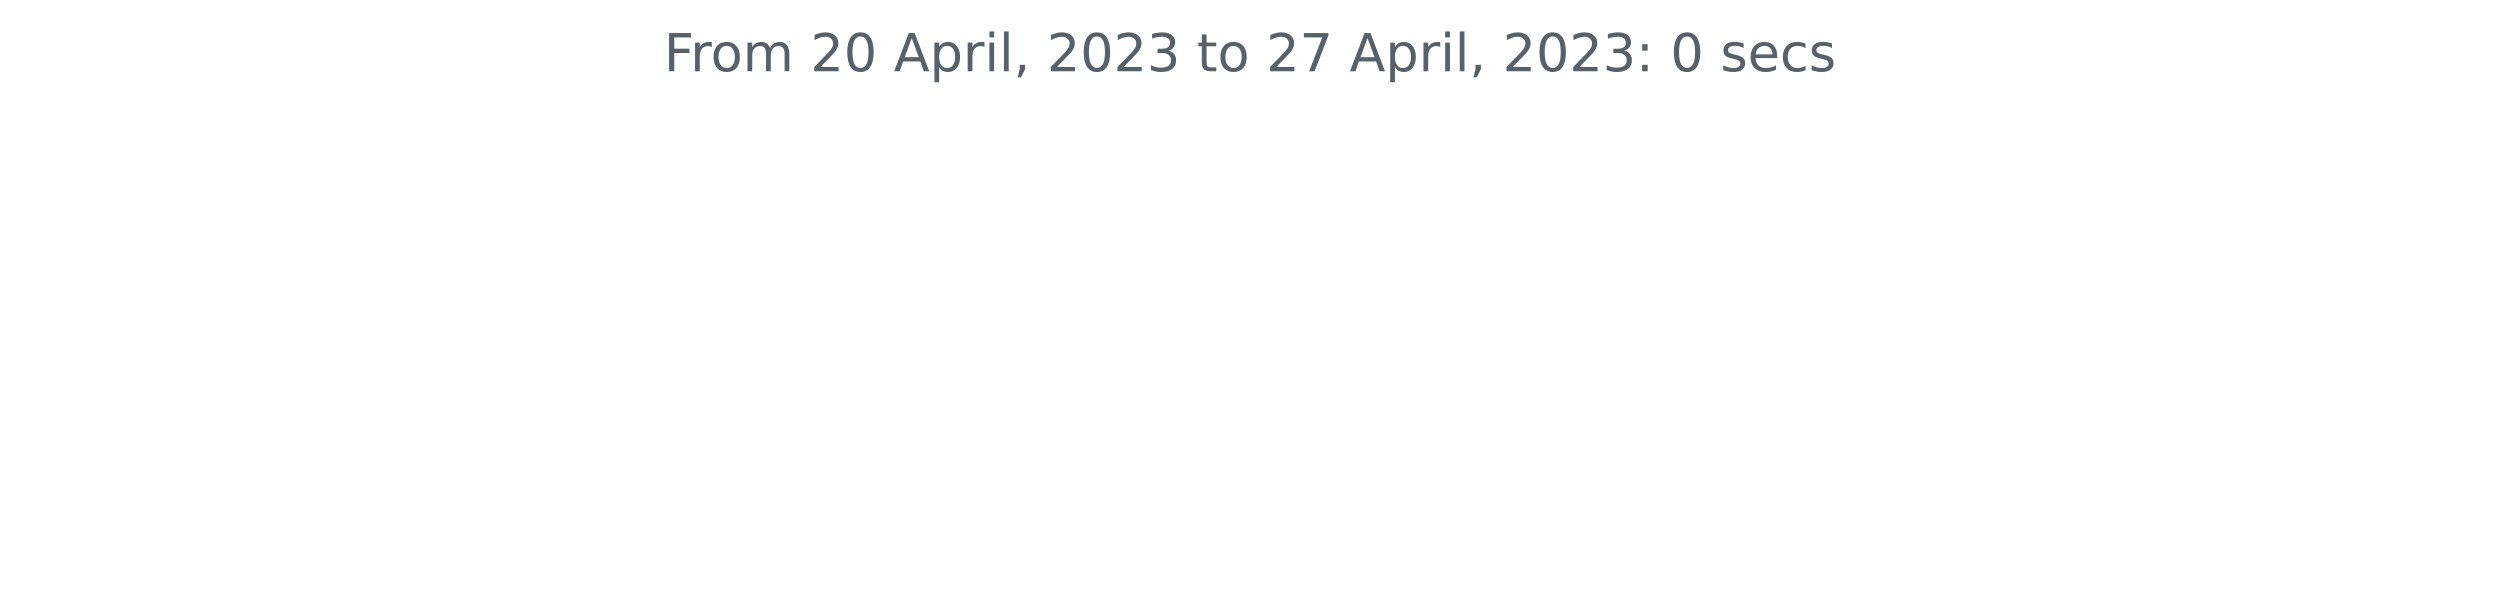
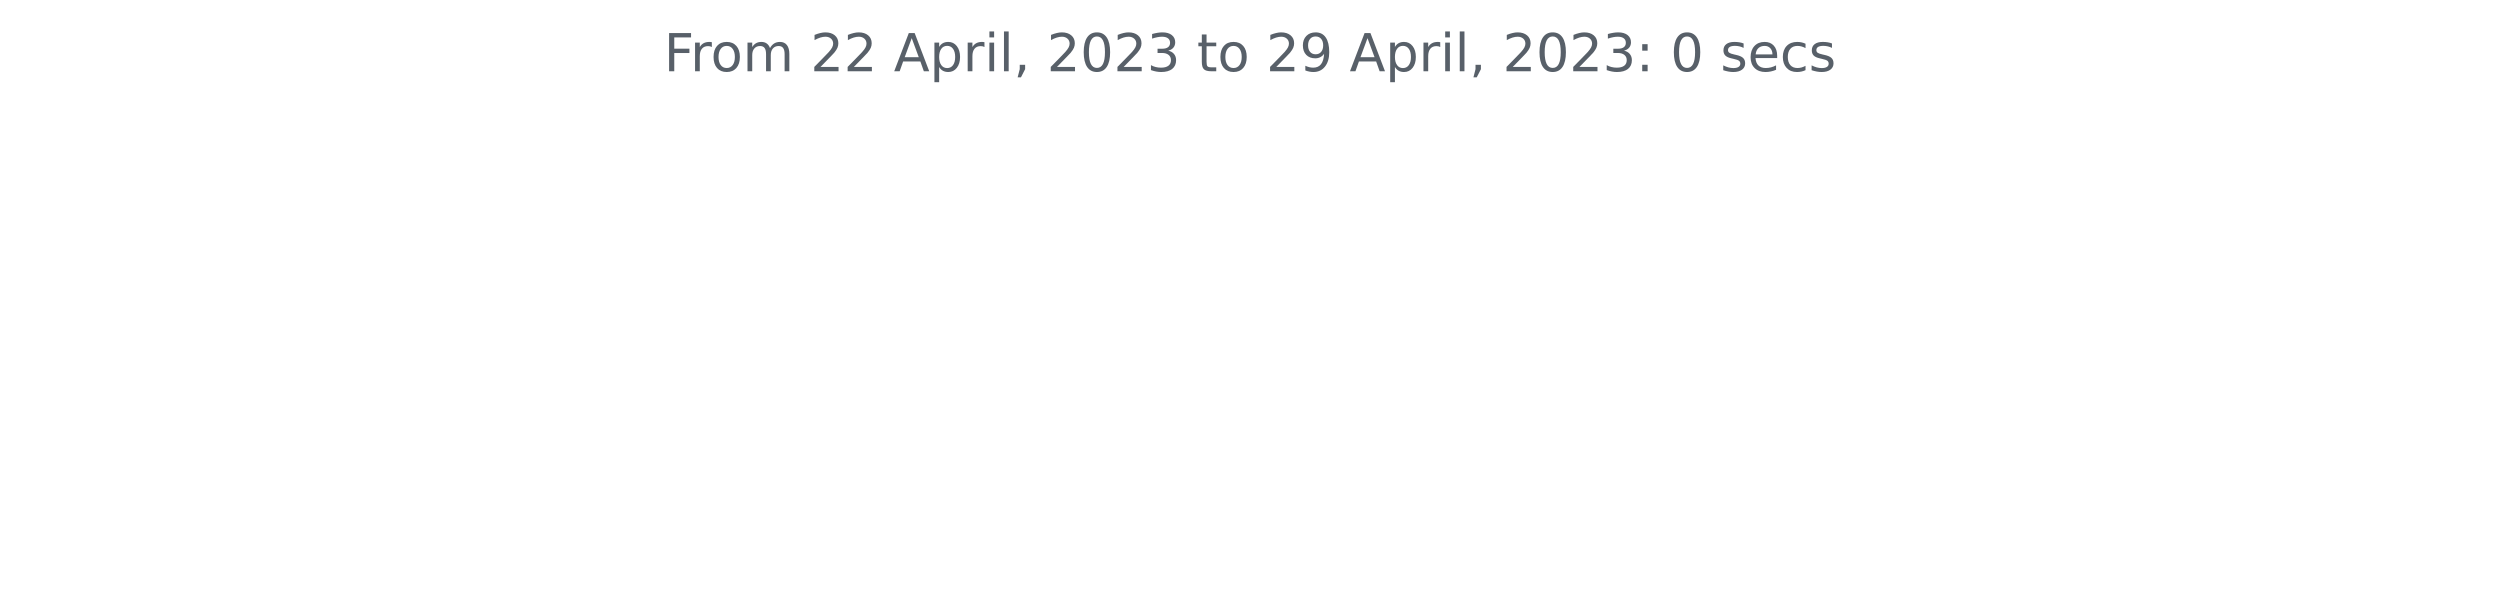
<svg xmlns="http://www.w3.org/2000/svg" xmlns:xlink="http://www.w3.org/1999/xlink" width="572.4pt" height="140.398pt" viewBox="0 0 572.4 140.398" version="1.1">
  <defs>
    <style type="text/css">*{stroke-linejoin: round; stroke-linecap: butt}</style>
  </defs>
  <g id="figure_1">
    <g id="patch_1">
      <path d="M 0 140.398  L 572.4 140.398  L 572.4 0  L 0 0  L 0 140.398  z " style="fill: none" />
    </g>
    <g id="axes_1">
      <g id="matplotlib.axis_1" />
      <g id="matplotlib.axis_2" />
      <g id="text_1">
        <g style="fill: #586069" transform="translate(152.0194 16.31812)scale(0.12 -0.12)">
          <defs>
            <path id="DejaVuSans-46" d="M 628 4666  L 3309 4666  L 3309 4134  L 1259 4134  L 1259 2759  L 3109 2759  L 3109 2228  L 1259 2228  L 1259 0  L 628 0  L 628 4666  z " transform="scale(0.015625)" />
            <path id="DejaVuSans-72" d="M 2631 2963  Q 2534 3019 2420 3045  Q 2306 3072 2169 3072  Q 1681 3072 1420 2755  Q 1159 2438 1159 1844  L 1159 0  L 581 0  L 581 3500  L 1159 3500  L 1159 2956  Q 1341 3275 1631 3429  Q 1922 3584 2338 3584  Q 2397 3584 2469 3576  Q 2541 3569 2628 3553  L 2631 2963  z " transform="scale(0.015625)" />
            <path id="DejaVuSans-6f" d="M 1959 3097  Q 1497 3097 1228 2736  Q 959 2375 959 1747  Q 959 1119 1226 758  Q 1494 397 1959 397  Q 2419 397 2687 759  Q 2956 1122 2956 1747  Q 2956 2369 2687 2733  Q 2419 3097 1959 3097  z M 1959 3584  Q 2709 3584 3137 3096  Q 3566 2609 3566 1747  Q 3566 888 3137 398  Q 2709 -91 1959 -91  Q 1206 -91 779 398  Q 353 888 353 1747  Q 353 2609 779 3096  Q 1206 3584 1959 3584  z " transform="scale(0.015625)" />
            <path id="DejaVuSans-6d" d="M 3328 2828  Q 3544 3216 3844 3400  Q 4144 3584 4550 3584  Q 5097 3584 5394 3201  Q 5691 2819 5691 2113  L 5691 0  L 5113 0  L 5113 2094  Q 5113 2597 4934 2840  Q 4756 3084 4391 3084  Q 3944 3084 3684 2787  Q 3425 2491 3425 1978  L 3425 0  L 2847 0  L 2847 2094  Q 2847 2600 2669 2842  Q 2491 3084 2119 3084  Q 1678 3084 1418 2786  Q 1159 2488 1159 1978  L 1159 0  L 581 0  L 581 3500  L 1159 3500  L 1159 2956  Q 1356 3278 1631 3431  Q 1906 3584 2284 3584  Q 2666 3584 2933 3390  Q 3200 3197 3328 2828  z " transform="scale(0.015625)" />
            <path id="DejaVuSans-20" transform="scale(0.015625)" />
            <path id="DejaVuSans-32" d="M 1228 531  L 3431 531  L 3431 0  L 469 0  L 469 531  Q 828 903 1448 1529  Q 2069 2156 2228 2338  Q 2531 2678 2651 2914  Q 2772 3150 2772 3378  Q 2772 3750 2511 3984  Q 2250 4219 1831 4219  Q 1534 4219 1204 4116  Q 875 4013 500 3803  L 500 4441  Q 881 4594 1212 4672  Q 1544 4750 1819 4750  Q 2544 4750 2975 4387  Q 3406 4025 3406 3419  Q 3406 3131 3298 2873  Q 3191 2616 2906 2266  Q 2828 2175 2409 1742  Q 1991 1309 1228 531  z " transform="scale(0.015625)" />
-             <path id="DejaVuSans-30" d="M 2034 4250  Q 1547 4250 1301 3770  Q 1056 3291 1056 2328  Q 1056 1369 1301 889  Q 1547 409 2034 409  Q 2525 409 2770 889  Q 3016 1369 3016 2328  Q 3016 3291 2770 3770  Q 2525 4250 2034 4250  z M 2034 4750  Q 2819 4750 3233 4129  Q 3647 3509 3647 2328  Q 3647 1150 3233 529  Q 2819 -91 2034 -91  Q 1250 -91 836 529  Q 422 1150 422 2328  Q 422 3509 836 4129  Q 1250 4750 2034 4750  z " transform="scale(0.015625)" />
            <path id="DejaVuSans-41" d="M 2188 4044  L 1331 1722  L 3047 1722  L 2188 4044  z M 1831 4666  L 2547 4666  L 4325 0  L 3669 0  L 3244 1197  L 1141 1197  L 716 0  L 50 0  L 1831 4666  z " transform="scale(0.015625)" />
            <path id="DejaVuSans-70" d="M 1159 525  L 1159 -1331  L 581 -1331  L 581 3500  L 1159 3500  L 1159 2969  Q 1341 3281 1617 3432  Q 1894 3584 2278 3584  Q 2916 3584 3314 3078  Q 3713 2572 3713 1747  Q 3713 922 3314 415  Q 2916 -91 2278 -91  Q 1894 -91 1617 61  Q 1341 213 1159 525  z M 3116 1747  Q 3116 2381 2855 2742  Q 2594 3103 2138 3103  Q 1681 3103 1420 2742  Q 1159 2381 1159 1747  Q 1159 1113 1420 752  Q 1681 391 2138 391  Q 2594 391 2855 752  Q 3116 1113 3116 1747  z " transform="scale(0.015625)" />
            <path id="DejaVuSans-69" d="M 603 3500  L 1178 3500  L 1178 0  L 603 0  L 603 3500  z M 603 4863  L 1178 4863  L 1178 4134  L 603 4134  L 603 4863  z " transform="scale(0.015625)" />
            <path id="DejaVuSans-6c" d="M 603 4863  L 1178 4863  L 1178 0  L 603 0  L 603 4863  z " transform="scale(0.015625)" />
            <path id="DejaVuSans-2c" d="M 750 794  L 1409 794  L 1409 256  L 897 -744  L 494 -744  L 750 256  L 750 794  z " transform="scale(0.015625)" />
+             <path id="DejaVuSans-30" d="M 2034 4250  Q 1547 4250 1301 3770  Q 1056 3291 1056 2328  Q 1056 1369 1301 889  Q 1547 409 2034 409  Q 2525 409 2770 889  Q 3016 1369 3016 2328  Q 3016 3291 2770 3770  Q 2525 4250 2034 4250  z M 2034 4750  Q 2819 4750 3233 4129  Q 3647 3509 3647 2328  Q 3647 1150 3233 529  Q 2819 -91 2034 -91  Q 1250 -91 836 529  Q 422 1150 422 2328  Q 422 3509 836 4129  Q 1250 4750 2034 4750  z " transform="scale(0.015625)" />
            <path id="DejaVuSans-33" d="M 2597 2516  Q 3050 2419 3304 2112  Q 3559 1806 3559 1356  Q 3559 666 3084 287  Q 2609 -91 1734 -91  Q 1441 -91 1130 -33  Q 819 25 488 141  L 488 750  Q 750 597 1062 519  Q 1375 441 1716 441  Q 2309 441 2620 675  Q 2931 909 2931 1356  Q 2931 1769 2642 2001  Q 2353 2234 1838 2234  L 1294 2234  L 1294 2753  L 1863 2753  Q 2328 2753 2575 2939  Q 2822 3125 2822 3475  Q 2822 3834 2567 4026  Q 2313 4219 1838 4219  Q 1578 4219 1281 4162  Q 984 4106 628 3988  L 628 4550  Q 988 4650 1302 4700  Q 1616 4750 1894 4750  Q 2613 4750 3031 4423  Q 3450 4097 3450 3541  Q 3450 3153 3228 2886  Q 3006 2619 2597 2516  z " transform="scale(0.015625)" />
            <path id="DejaVuSans-74" d="M 1172 4494  L 1172 3500  L 2356 3500  L 2356 3053  L 1172 3053  L 1172 1153  Q 1172 725 1289 603  Q 1406 481 1766 481  L 2356 481  L 2356 0  L 1766 0  Q 1100 0 847 248  Q 594 497 594 1153  L 594 3053  L 172 3053  L 172 3500  L 594 3500  L 594 4494  L 1172 4494  z " transform="scale(0.015625)" />
-             <path id="DejaVuSans-37" d="M 525 4666  L 3525 4666  L 3525 4397  L 1831 0  L 1172 0  L 2766 4134  L 525 4134  L 525 4666  z " transform="scale(0.015625)" />
+             <path id="DejaVuSans-39" d="M 703 97  L 703 672  Q 941 559 1184 500  Q 1428 441 1663 441  Q 2288 441 2617 861  Q 2947 1281 2994 2138  Q 2813 1869 2534 1725  Q 2256 1581 1919 1581  Q 1219 1581 811 2004  Q 403 2428 403 3163  Q 403 3881 828 4315  Q 1253 4750 1959 4750  Q 2769 4750 3195 4129  Q 3622 3509 3622 2328  Q 3622 1225 3098 567  Q 2575 -91 1691 -91  Q 1453 -91 1209 -44  Q 966 3 703 97  z M 1959 2075  Q 2384 2075 2632 2365  Q 2881 2656 2881 3163  Q 2881 3666 2632 3958  Q 2384 4250 1959 4250  Q 1534 4250 1286 3958  Q 1038 3666 1038 3163  Q 1038 2656 1286 2365  Q 1534 2075 1959 2075  z " transform="scale(0.015625)" />
            <path id="DejaVuSans-3a" d="M 750 794  L 1409 794  L 1409 0  L 750 0  L 750 794  z M 750 3309  L 1409 3309  L 1409 2516  L 750 2516  L 750 3309  z " transform="scale(0.015625)" />
            <path id="DejaVuSans-73" d="M 2834 3397  L 2834 2853  Q 2591 2978 2328 3040  Q 2066 3103 1784 3103  Q 1356 3103 1142 2972  Q 928 2841 928 2578  Q 928 2378 1081 2264  Q 1234 2150 1697 2047  L 1894 2003  Q 2506 1872 2764 1633  Q 3022 1394 3022 966  Q 3022 478 2636 193  Q 2250 -91 1575 -91  Q 1294 -91 989 -36  Q 684 19 347 128  L 347 722  Q 666 556 975 473  Q 1284 391 1588 391  Q 1994 391 2212 530  Q 2431 669 2431 922  Q 2431 1156 2273 1281  Q 2116 1406 1581 1522  L 1381 1569  Q 847 1681 609 1914  Q 372 2147 372 2553  Q 372 3047 722 3315  Q 1072 3584 1716 3584  Q 2034 3584 2315 3537  Q 2597 3491 2834 3397  z " transform="scale(0.015625)" />
            <path id="DejaVuSans-65" d="M 3597 1894  L 3597 1613  L 953 1613  Q 991 1019 1311 708  Q 1631 397 2203 397  Q 2534 397 2845 478  Q 3156 559 3463 722  L 3463 178  Q 3153 47 2828 -22  Q 2503 -91 2169 -91  Q 1331 -91 842 396  Q 353 884 353 1716  Q 353 2575 817 3079  Q 1281 3584 2069 3584  Q 2775 3584 3186 3129  Q 3597 2675 3597 1894  z M 3022 2063  Q 3016 2534 2758 2815  Q 2500 3097 2075 3097  Q 1594 3097 1305 2825  Q 1016 2553 972 2059  L 3022 2063  z " transform="scale(0.015625)" />
            <path id="DejaVuSans-63" d="M 3122 3366  L 3122 2828  Q 2878 2963 2633 3030  Q 2388 3097 2138 3097  Q 1578 3097 1268 2742  Q 959 2388 959 1747  Q 959 1106 1268 751  Q 1578 397 2138 397  Q 2388 397 2633 464  Q 2878 531 3122 666  L 3122 134  Q 2881 22 2623 -34  Q 2366 -91 2075 -91  Q 1284 -91 818 406  Q 353 903 353 1747  Q 353 2603 823 3093  Q 1294 3584 2113 3584  Q 2378 3584 2631 3529  Q 2884 3475 3122 3366  z " transform="scale(0.015625)" />
          </defs>
          <use xlink:href="#DejaVuSans-46" />
          <use xlink:href="#DejaVuSans-72" x="50.27" />
          <use xlink:href="#DejaVuSans-6f" x="89.133" />
          <use xlink:href="#DejaVuSans-6d" x="150.314" />
          <use xlink:href="#DejaVuSans-20" x="247.727" />
          <use xlink:href="#DejaVuSans-32" x="279.514" />
-           <use xlink:href="#DejaVuSans-30" x="343.137" />
+           <use xlink:href="#DejaVuSans-32" x="343.137" />
          <use xlink:href="#DejaVuSans-20" x="406.76" />
          <use xlink:href="#DejaVuSans-41" x="438.547" />
          <use xlink:href="#DejaVuSans-70" x="506.955" />
          <use xlink:href="#DejaVuSans-72" x="570.432" />
          <use xlink:href="#DejaVuSans-69" x="611.545" />
          <use xlink:href="#DejaVuSans-6c" x="639.328" />
          <use xlink:href="#DejaVuSans-2c" x="667.111" />
          <use xlink:href="#DejaVuSans-20" x="698.898" />
          <use xlink:href="#DejaVuSans-32" x="730.686" />
          <use xlink:href="#DejaVuSans-30" x="794.309" />
          <use xlink:href="#DejaVuSans-32" x="857.932" />
          <use xlink:href="#DejaVuSans-33" x="921.555" />
          <use xlink:href="#DejaVuSans-20" x="985.178" />
          <use xlink:href="#DejaVuSans-74" x="1016.965" />
          <use xlink:href="#DejaVuSans-6f" x="1056.174" />
          <use xlink:href="#DejaVuSans-20" x="1117.355" />
          <use xlink:href="#DejaVuSans-32" x="1149.143" />
-           <use xlink:href="#DejaVuSans-37" x="1212.766" />
+           <use xlink:href="#DejaVuSans-39" x="1212.766" />
          <use xlink:href="#DejaVuSans-20" x="1276.389" />
          <use xlink:href="#DejaVuSans-41" x="1308.176" />
          <use xlink:href="#DejaVuSans-70" x="1376.584" />
          <use xlink:href="#DejaVuSans-72" x="1440.061" />
          <use xlink:href="#DejaVuSans-69" x="1481.174" />
          <use xlink:href="#DejaVuSans-6c" x="1508.957" />
          <use xlink:href="#DejaVuSans-2c" x="1536.74" />
          <use xlink:href="#DejaVuSans-20" x="1568.527" />
          <use xlink:href="#DejaVuSans-32" x="1600.314" />
          <use xlink:href="#DejaVuSans-30" x="1663.938" />
          <use xlink:href="#DejaVuSans-32" x="1727.561" />
          <use xlink:href="#DejaVuSans-33" x="1791.184" />
          <use xlink:href="#DejaVuSans-3a" x="1854.807" />
          <use xlink:href="#DejaVuSans-20" x="1888.498" />
          <use xlink:href="#DejaVuSans-30" x="1920.285" />
          <use xlink:href="#DejaVuSans-20" x="1983.908" />
          <use xlink:href="#DejaVuSans-73" x="2015.695" />
          <use xlink:href="#DejaVuSans-65" x="2067.795" />
          <use xlink:href="#DejaVuSans-63" x="2129.318" />
          <use xlink:href="#DejaVuSans-73" x="2184.299" />
        </g>
      </g>
    </g>
  </g>
</svg>
